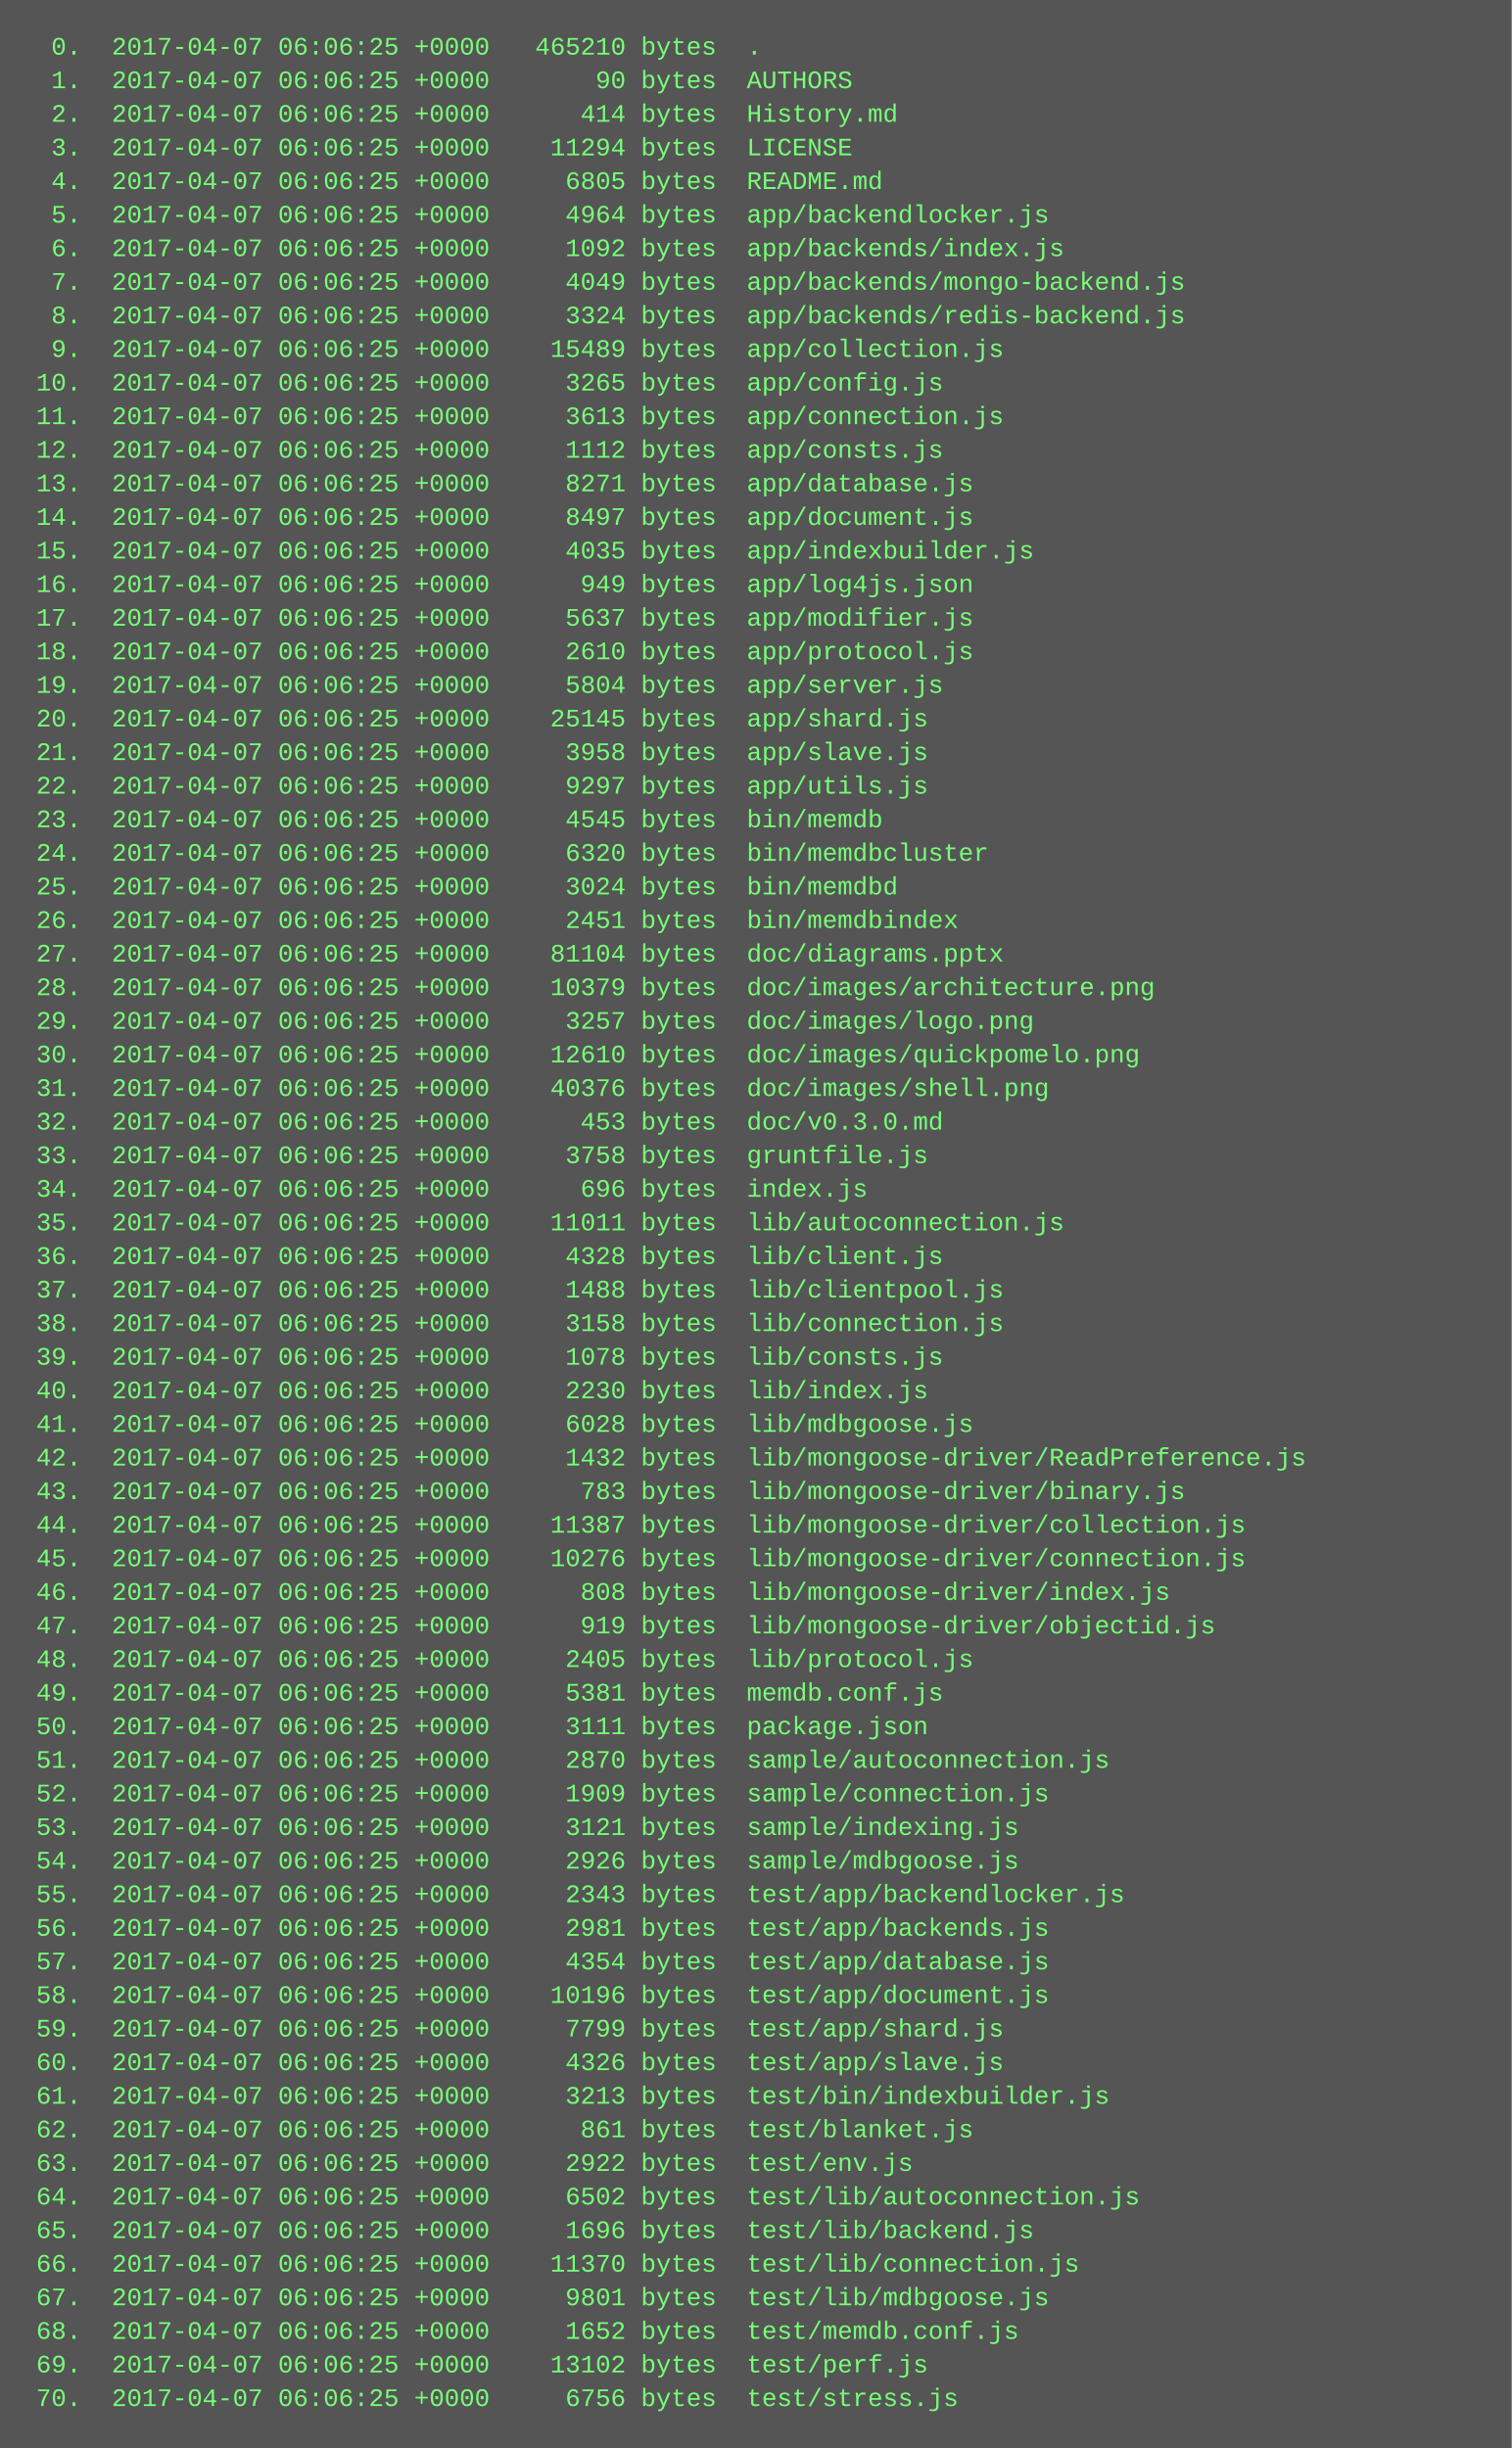
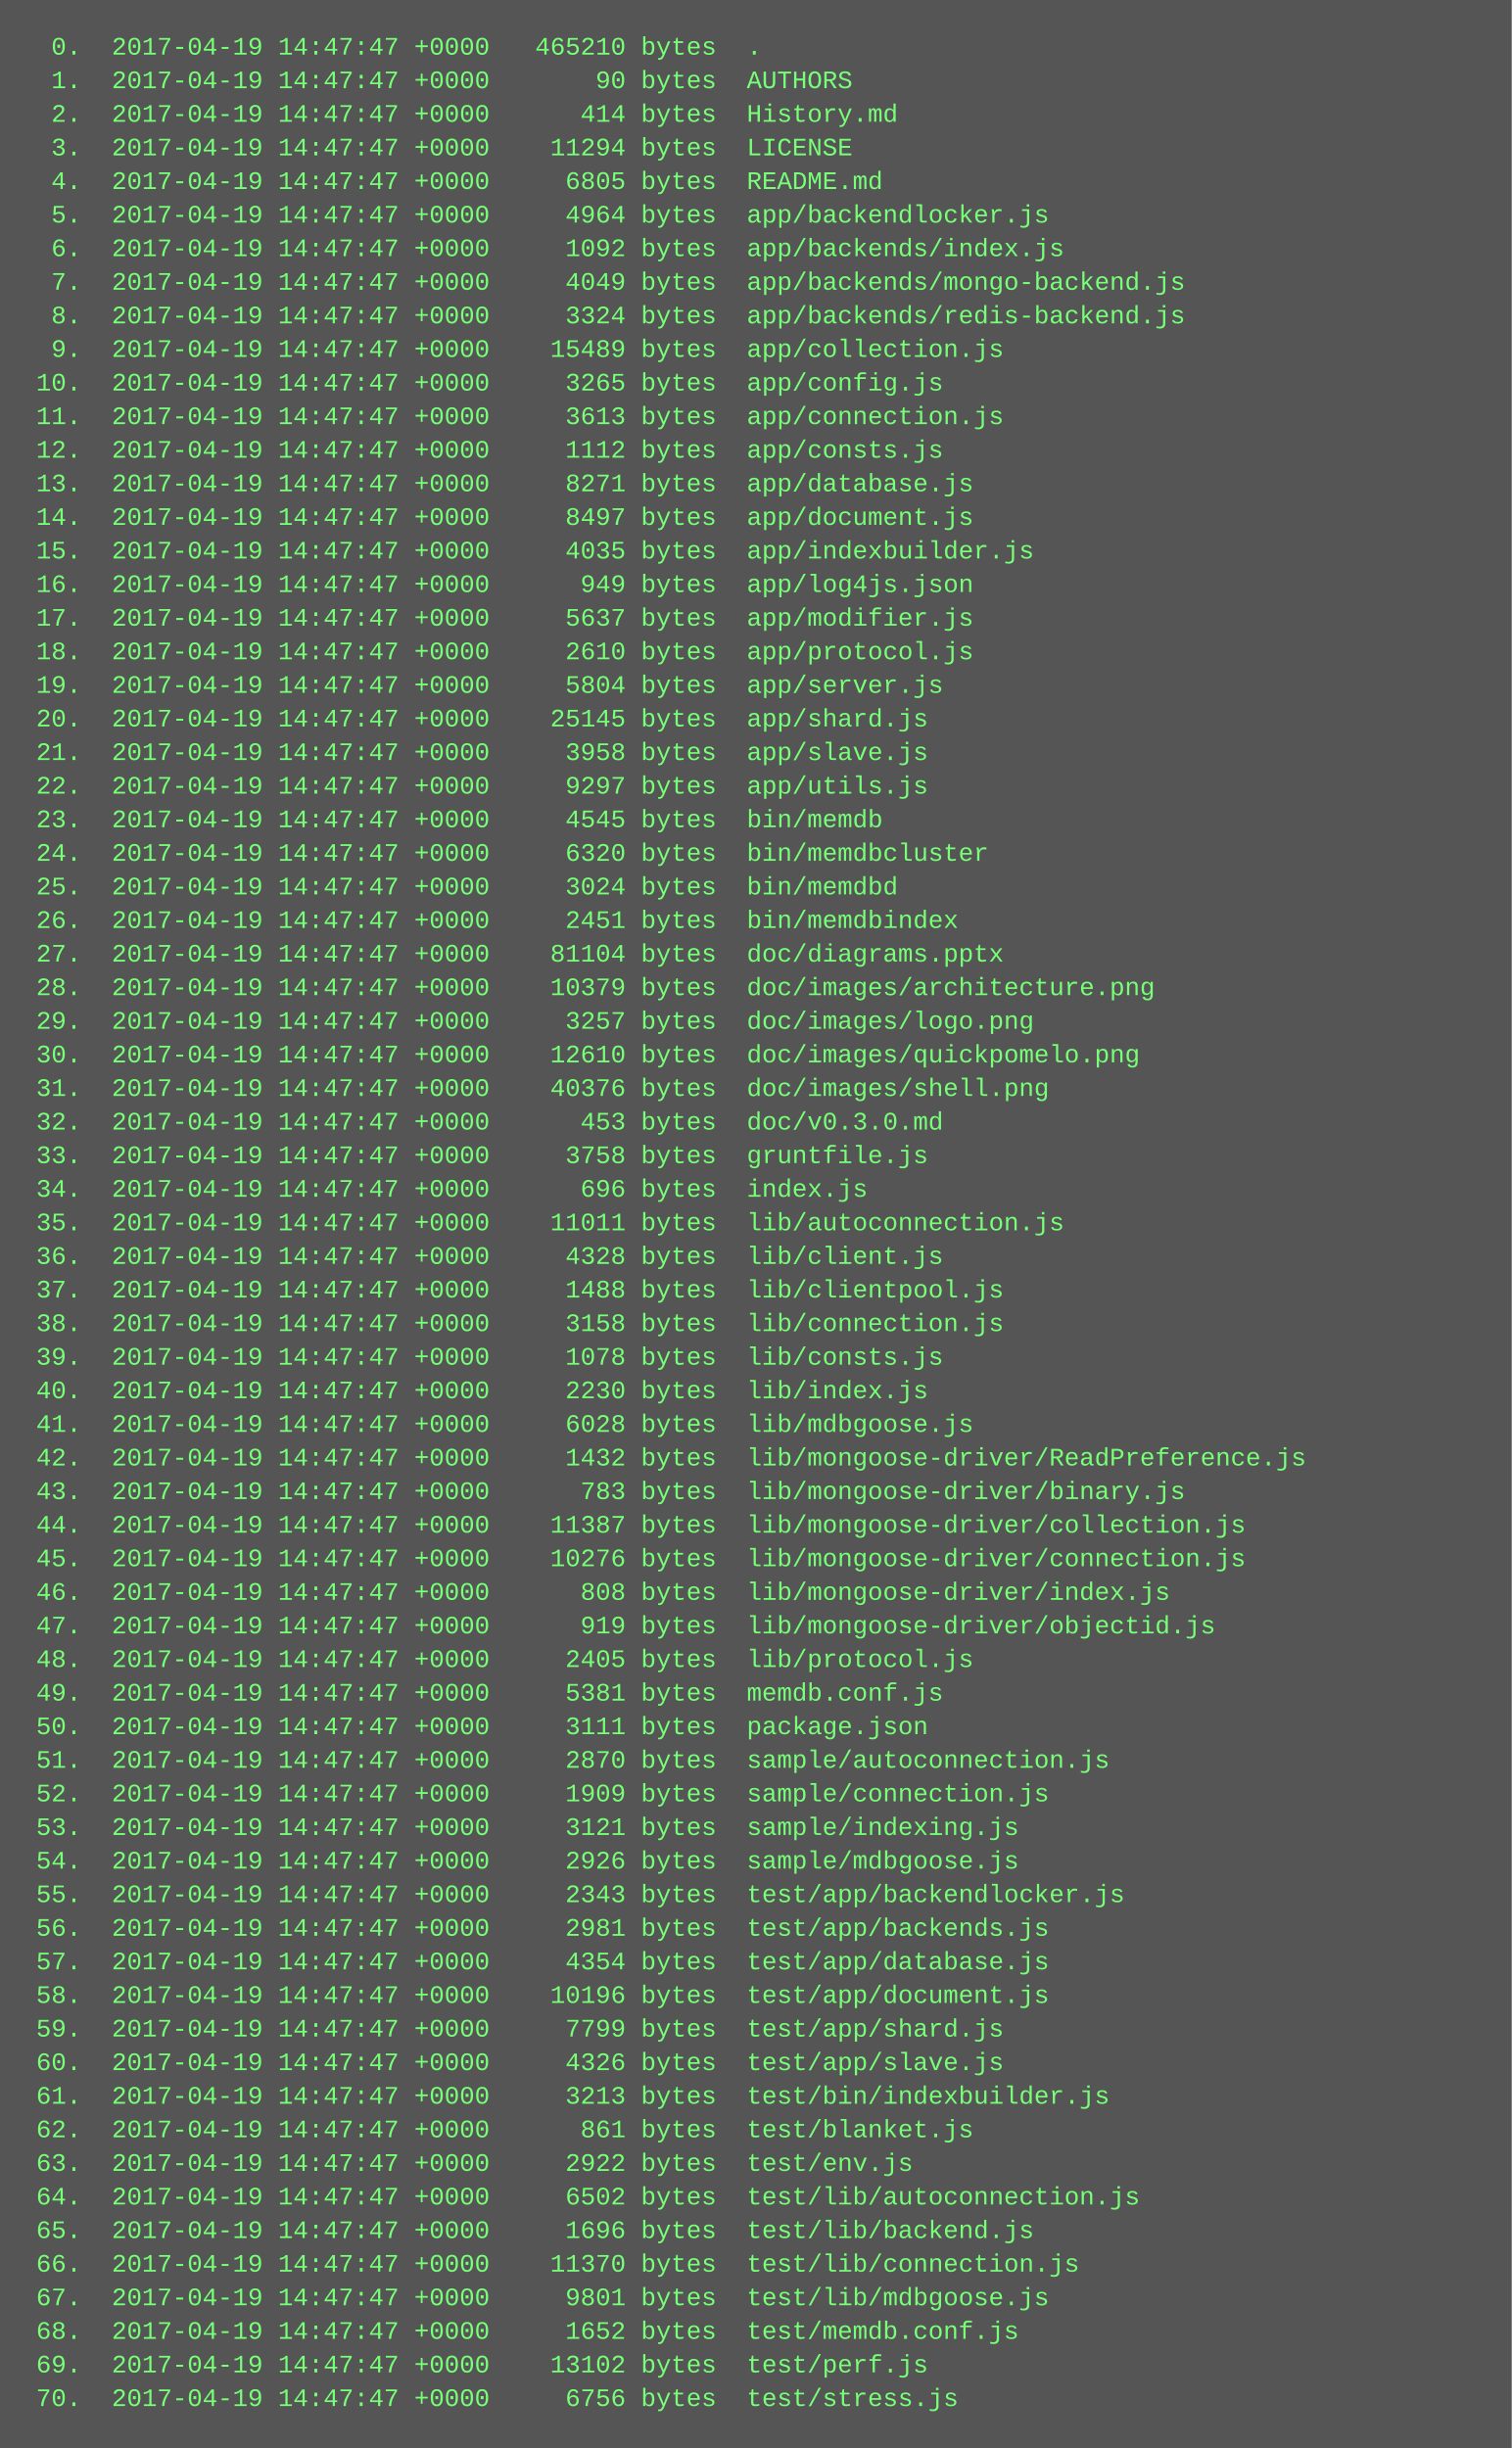
<svg xmlns="http://www.w3.org/2000/svg" height="1166" width="720">
  <rect height="1166" fill="#555" width="720" />
  <text fill="#7f7" font-family="Courier New" font-size="12" xml:space="preserve">
-     <tspan x="10" y="26">  0.  2017-04-07 06:06:25 +0000   465210 bytes  .</tspan>
-     <tspan x="10" y="42">  1.  2017-04-07 06:06:25 +0000       90 bytes  AUTHORS</tspan>
-     <tspan x="10" y="58">  2.  2017-04-07 06:06:25 +0000      414 bytes  History.md</tspan>
-     <tspan x="10" y="74">  3.  2017-04-07 06:06:25 +0000    11294 bytes  LICENSE</tspan>
-     <tspan x="10" y="90">  4.  2017-04-07 06:06:25 +0000     6805 bytes  README.md</tspan>
-     <tspan x="10" y="106">  5.  2017-04-07 06:06:25 +0000     4964 bytes  app/backendlocker.js</tspan>
-     <tspan x="10" y="122">  6.  2017-04-07 06:06:25 +0000     1092 bytes  app/backends/index.js</tspan>
-     <tspan x="10" y="138">  7.  2017-04-07 06:06:25 +0000     4049 bytes  app/backends/mongo-backend.js</tspan>
-     <tspan x="10" y="154">  8.  2017-04-07 06:06:25 +0000     3324 bytes  app/backends/redis-backend.js</tspan>
-     <tspan x="10" y="170">  9.  2017-04-07 06:06:25 +0000    15489 bytes  app/collection.js</tspan>
-     <tspan x="10" y="186"> 10.  2017-04-07 06:06:25 +0000     3265 bytes  app/config.js</tspan>
-     <tspan x="10" y="202"> 11.  2017-04-07 06:06:25 +0000     3613 bytes  app/connection.js</tspan>
-     <tspan x="10" y="218"> 12.  2017-04-07 06:06:25 +0000     1112 bytes  app/consts.js</tspan>
-     <tspan x="10" y="234"> 13.  2017-04-07 06:06:25 +0000     8271 bytes  app/database.js</tspan>
-     <tspan x="10" y="250"> 14.  2017-04-07 06:06:25 +0000     8497 bytes  app/document.js</tspan>
-     <tspan x="10" y="266"> 15.  2017-04-07 06:06:25 +0000     4035 bytes  app/indexbuilder.js</tspan>
-     <tspan x="10" y="282"> 16.  2017-04-07 06:06:25 +0000      949 bytes  app/log4js.json</tspan>
-     <tspan x="10" y="298"> 17.  2017-04-07 06:06:25 +0000     5637 bytes  app/modifier.js</tspan>
-     <tspan x="10" y="314"> 18.  2017-04-07 06:06:25 +0000     2610 bytes  app/protocol.js</tspan>
-     <tspan x="10" y="330"> 19.  2017-04-07 06:06:25 +0000     5804 bytes  app/server.js</tspan>
-     <tspan x="10" y="346"> 20.  2017-04-07 06:06:25 +0000    25145 bytes  app/shard.js</tspan>
-     <tspan x="10" y="362"> 21.  2017-04-07 06:06:25 +0000     3958 bytes  app/slave.js</tspan>
-     <tspan x="10" y="378"> 22.  2017-04-07 06:06:25 +0000     9297 bytes  app/utils.js</tspan>
-     <tspan x="10" y="394"> 23.  2017-04-07 06:06:25 +0000     4545 bytes  bin/memdb</tspan>
-     <tspan x="10" y="410"> 24.  2017-04-07 06:06:25 +0000     6320 bytes  bin/memdbcluster</tspan>
-     <tspan x="10" y="426"> 25.  2017-04-07 06:06:25 +0000     3024 bytes  bin/memdbd</tspan>
-     <tspan x="10" y="442"> 26.  2017-04-07 06:06:25 +0000     2451 bytes  bin/memdbindex</tspan>
-     <tspan x="10" y="458"> 27.  2017-04-07 06:06:25 +0000    81104 bytes  doc/diagrams.pptx</tspan>
-     <tspan x="10" y="474"> 28.  2017-04-07 06:06:25 +0000    10379 bytes  doc/images/architecture.png</tspan>
-     <tspan x="10" y="490"> 29.  2017-04-07 06:06:25 +0000     3257 bytes  doc/images/logo.png</tspan>
-     <tspan x="10" y="506"> 30.  2017-04-07 06:06:25 +0000    12610 bytes  doc/images/quickpomelo.png</tspan>
-     <tspan x="10" y="522"> 31.  2017-04-07 06:06:25 +0000    40376 bytes  doc/images/shell.png</tspan>
-     <tspan x="10" y="538"> 32.  2017-04-07 06:06:25 +0000      453 bytes  doc/v0.3.0.md</tspan>
-     <tspan x="10" y="554"> 33.  2017-04-07 06:06:25 +0000     3758 bytes  gruntfile.js</tspan>
-     <tspan x="10" y="570"> 34.  2017-04-07 06:06:25 +0000      696 bytes  index.js</tspan>
-     <tspan x="10" y="586"> 35.  2017-04-07 06:06:25 +0000    11011 bytes  lib/autoconnection.js</tspan>
-     <tspan x="10" y="602"> 36.  2017-04-07 06:06:25 +0000     4328 bytes  lib/client.js</tspan>
-     <tspan x="10" y="618"> 37.  2017-04-07 06:06:25 +0000     1488 bytes  lib/clientpool.js</tspan>
-     <tspan x="10" y="634"> 38.  2017-04-07 06:06:25 +0000     3158 bytes  lib/connection.js</tspan>
-     <tspan x="10" y="650"> 39.  2017-04-07 06:06:25 +0000     1078 bytes  lib/consts.js</tspan>
-     <tspan x="10" y="666"> 40.  2017-04-07 06:06:25 +0000     2230 bytes  lib/index.js</tspan>
-     <tspan x="10" y="682"> 41.  2017-04-07 06:06:25 +0000     6028 bytes  lib/mdbgoose.js</tspan>
-     <tspan x="10" y="698"> 42.  2017-04-07 06:06:25 +0000     1432 bytes  lib/mongoose-driver/ReadPreference.js</tspan>
-     <tspan x="10" y="714"> 43.  2017-04-07 06:06:25 +0000      783 bytes  lib/mongoose-driver/binary.js</tspan>
-     <tspan x="10" y="730"> 44.  2017-04-07 06:06:25 +0000    11387 bytes  lib/mongoose-driver/collection.js</tspan>
-     <tspan x="10" y="746"> 45.  2017-04-07 06:06:25 +0000    10276 bytes  lib/mongoose-driver/connection.js</tspan>
-     <tspan x="10" y="762"> 46.  2017-04-07 06:06:25 +0000      808 bytes  lib/mongoose-driver/index.js</tspan>
-     <tspan x="10" y="778"> 47.  2017-04-07 06:06:25 +0000      919 bytes  lib/mongoose-driver/objectid.js</tspan>
-     <tspan x="10" y="794"> 48.  2017-04-07 06:06:25 +0000     2405 bytes  lib/protocol.js</tspan>
-     <tspan x="10" y="810"> 49.  2017-04-07 06:06:25 +0000     5381 bytes  memdb.conf.js</tspan>
-     <tspan x="10" y="826"> 50.  2017-04-07 06:06:25 +0000     3111 bytes  package.json</tspan>
-     <tspan x="10" y="842"> 51.  2017-04-07 06:06:25 +0000     2870 bytes  sample/autoconnection.js</tspan>
-     <tspan x="10" y="858"> 52.  2017-04-07 06:06:25 +0000     1909 bytes  sample/connection.js</tspan>
-     <tspan x="10" y="874"> 53.  2017-04-07 06:06:25 +0000     3121 bytes  sample/indexing.js</tspan>
-     <tspan x="10" y="890"> 54.  2017-04-07 06:06:25 +0000     2926 bytes  sample/mdbgoose.js</tspan>
-     <tspan x="10" y="906"> 55.  2017-04-07 06:06:25 +0000     2343 bytes  test/app/backendlocker.js</tspan>
-     <tspan x="10" y="922"> 56.  2017-04-07 06:06:25 +0000     2981 bytes  test/app/backends.js</tspan>
-     <tspan x="10" y="938"> 57.  2017-04-07 06:06:25 +0000     4354 bytes  test/app/database.js</tspan>
-     <tspan x="10" y="954"> 58.  2017-04-07 06:06:25 +0000    10196 bytes  test/app/document.js</tspan>
-     <tspan x="10" y="970"> 59.  2017-04-07 06:06:25 +0000     7799 bytes  test/app/shard.js</tspan>
-     <tspan x="10" y="986"> 60.  2017-04-07 06:06:25 +0000     4326 bytes  test/app/slave.js</tspan>
-     <tspan x="10" y="1002"> 61.  2017-04-07 06:06:25 +0000     3213 bytes  test/bin/indexbuilder.js</tspan>
-     <tspan x="10" y="1018"> 62.  2017-04-07 06:06:25 +0000      861 bytes  test/blanket.js</tspan>
-     <tspan x="10" y="1034"> 63.  2017-04-07 06:06:25 +0000     2922 bytes  test/env.js</tspan>
-     <tspan x="10" y="1050"> 64.  2017-04-07 06:06:25 +0000     6502 bytes  test/lib/autoconnection.js</tspan>
-     <tspan x="10" y="1066"> 65.  2017-04-07 06:06:25 +0000     1696 bytes  test/lib/backend.js</tspan>
-     <tspan x="10" y="1082"> 66.  2017-04-07 06:06:25 +0000    11370 bytes  test/lib/connection.js</tspan>
-     <tspan x="10" y="1098"> 67.  2017-04-07 06:06:25 +0000     9801 bytes  test/lib/mdbgoose.js</tspan>
-     <tspan x="10" y="1114"> 68.  2017-04-07 06:06:25 +0000     1652 bytes  test/memdb.conf.js</tspan>
-     <tspan x="10" y="1130"> 69.  2017-04-07 06:06:25 +0000    13102 bytes  test/perf.js</tspan>
-     <tspan x="10" y="1146"> 70.  2017-04-07 06:06:25 +0000     6756 bytes  test/stress.js</tspan>
+     <tspan x="10" y="26">  0.  2017-04-19 14:47:47 +0000   465210 bytes  .</tspan>
+     <tspan x="10" y="42">  1.  2017-04-19 14:47:47 +0000       90 bytes  AUTHORS</tspan>
+     <tspan x="10" y="58">  2.  2017-04-19 14:47:47 +0000      414 bytes  History.md</tspan>
+     <tspan x="10" y="74">  3.  2017-04-19 14:47:47 +0000    11294 bytes  LICENSE</tspan>
+     <tspan x="10" y="90">  4.  2017-04-19 14:47:47 +0000     6805 bytes  README.md</tspan>
+     <tspan x="10" y="106">  5.  2017-04-19 14:47:47 +0000     4964 bytes  app/backendlocker.js</tspan>
+     <tspan x="10" y="122">  6.  2017-04-19 14:47:47 +0000     1092 bytes  app/backends/index.js</tspan>
+     <tspan x="10" y="138">  7.  2017-04-19 14:47:47 +0000     4049 bytes  app/backends/mongo-backend.js</tspan>
+     <tspan x="10" y="154">  8.  2017-04-19 14:47:47 +0000     3324 bytes  app/backends/redis-backend.js</tspan>
+     <tspan x="10" y="170">  9.  2017-04-19 14:47:47 +0000    15489 bytes  app/collection.js</tspan>
+     <tspan x="10" y="186"> 10.  2017-04-19 14:47:47 +0000     3265 bytes  app/config.js</tspan>
+     <tspan x="10" y="202"> 11.  2017-04-19 14:47:47 +0000     3613 bytes  app/connection.js</tspan>
+     <tspan x="10" y="218"> 12.  2017-04-19 14:47:47 +0000     1112 bytes  app/consts.js</tspan>
+     <tspan x="10" y="234"> 13.  2017-04-19 14:47:47 +0000     8271 bytes  app/database.js</tspan>
+     <tspan x="10" y="250"> 14.  2017-04-19 14:47:47 +0000     8497 bytes  app/document.js</tspan>
+     <tspan x="10" y="266"> 15.  2017-04-19 14:47:47 +0000     4035 bytes  app/indexbuilder.js</tspan>
+     <tspan x="10" y="282"> 16.  2017-04-19 14:47:47 +0000      949 bytes  app/log4js.json</tspan>
+     <tspan x="10" y="298"> 17.  2017-04-19 14:47:47 +0000     5637 bytes  app/modifier.js</tspan>
+     <tspan x="10" y="314"> 18.  2017-04-19 14:47:47 +0000     2610 bytes  app/protocol.js</tspan>
+     <tspan x="10" y="330"> 19.  2017-04-19 14:47:47 +0000     5804 bytes  app/server.js</tspan>
+     <tspan x="10" y="346"> 20.  2017-04-19 14:47:47 +0000    25145 bytes  app/shard.js</tspan>
+     <tspan x="10" y="362"> 21.  2017-04-19 14:47:47 +0000     3958 bytes  app/slave.js</tspan>
+     <tspan x="10" y="378"> 22.  2017-04-19 14:47:47 +0000     9297 bytes  app/utils.js</tspan>
+     <tspan x="10" y="394"> 23.  2017-04-19 14:47:47 +0000     4545 bytes  bin/memdb</tspan>
+     <tspan x="10" y="410"> 24.  2017-04-19 14:47:47 +0000     6320 bytes  bin/memdbcluster</tspan>
+     <tspan x="10" y="426"> 25.  2017-04-19 14:47:47 +0000     3024 bytes  bin/memdbd</tspan>
+     <tspan x="10" y="442"> 26.  2017-04-19 14:47:47 +0000     2451 bytes  bin/memdbindex</tspan>
+     <tspan x="10" y="458"> 27.  2017-04-19 14:47:47 +0000    81104 bytes  doc/diagrams.pptx</tspan>
+     <tspan x="10" y="474"> 28.  2017-04-19 14:47:47 +0000    10379 bytes  doc/images/architecture.png</tspan>
+     <tspan x="10" y="490"> 29.  2017-04-19 14:47:47 +0000     3257 bytes  doc/images/logo.png</tspan>
+     <tspan x="10" y="506"> 30.  2017-04-19 14:47:47 +0000    12610 bytes  doc/images/quickpomelo.png</tspan>
+     <tspan x="10" y="522"> 31.  2017-04-19 14:47:47 +0000    40376 bytes  doc/images/shell.png</tspan>
+     <tspan x="10" y="538"> 32.  2017-04-19 14:47:47 +0000      453 bytes  doc/v0.3.0.md</tspan>
+     <tspan x="10" y="554"> 33.  2017-04-19 14:47:47 +0000     3758 bytes  gruntfile.js</tspan>
+     <tspan x="10" y="570"> 34.  2017-04-19 14:47:47 +0000      696 bytes  index.js</tspan>
+     <tspan x="10" y="586"> 35.  2017-04-19 14:47:47 +0000    11011 bytes  lib/autoconnection.js</tspan>
+     <tspan x="10" y="602"> 36.  2017-04-19 14:47:47 +0000     4328 bytes  lib/client.js</tspan>
+     <tspan x="10" y="618"> 37.  2017-04-19 14:47:47 +0000     1488 bytes  lib/clientpool.js</tspan>
+     <tspan x="10" y="634"> 38.  2017-04-19 14:47:47 +0000     3158 bytes  lib/connection.js</tspan>
+     <tspan x="10" y="650"> 39.  2017-04-19 14:47:47 +0000     1078 bytes  lib/consts.js</tspan>
+     <tspan x="10" y="666"> 40.  2017-04-19 14:47:47 +0000     2230 bytes  lib/index.js</tspan>
+     <tspan x="10" y="682"> 41.  2017-04-19 14:47:47 +0000     6028 bytes  lib/mdbgoose.js</tspan>
+     <tspan x="10" y="698"> 42.  2017-04-19 14:47:47 +0000     1432 bytes  lib/mongoose-driver/ReadPreference.js</tspan>
+     <tspan x="10" y="714"> 43.  2017-04-19 14:47:47 +0000      783 bytes  lib/mongoose-driver/binary.js</tspan>
+     <tspan x="10" y="730"> 44.  2017-04-19 14:47:47 +0000    11387 bytes  lib/mongoose-driver/collection.js</tspan>
+     <tspan x="10" y="746"> 45.  2017-04-19 14:47:47 +0000    10276 bytes  lib/mongoose-driver/connection.js</tspan>
+     <tspan x="10" y="762"> 46.  2017-04-19 14:47:47 +0000      808 bytes  lib/mongoose-driver/index.js</tspan>
+     <tspan x="10" y="778"> 47.  2017-04-19 14:47:47 +0000      919 bytes  lib/mongoose-driver/objectid.js</tspan>
+     <tspan x="10" y="794"> 48.  2017-04-19 14:47:47 +0000     2405 bytes  lib/protocol.js</tspan>
+     <tspan x="10" y="810"> 49.  2017-04-19 14:47:47 +0000     5381 bytes  memdb.conf.js</tspan>
+     <tspan x="10" y="826"> 50.  2017-04-19 14:47:47 +0000     3111 bytes  package.json</tspan>
+     <tspan x="10" y="842"> 51.  2017-04-19 14:47:47 +0000     2870 bytes  sample/autoconnection.js</tspan>
+     <tspan x="10" y="858"> 52.  2017-04-19 14:47:47 +0000     1909 bytes  sample/connection.js</tspan>
+     <tspan x="10" y="874"> 53.  2017-04-19 14:47:47 +0000     3121 bytes  sample/indexing.js</tspan>
+     <tspan x="10" y="890"> 54.  2017-04-19 14:47:47 +0000     2926 bytes  sample/mdbgoose.js</tspan>
+     <tspan x="10" y="906"> 55.  2017-04-19 14:47:47 +0000     2343 bytes  test/app/backendlocker.js</tspan>
+     <tspan x="10" y="922"> 56.  2017-04-19 14:47:47 +0000     2981 bytes  test/app/backends.js</tspan>
+     <tspan x="10" y="938"> 57.  2017-04-19 14:47:47 +0000     4354 bytes  test/app/database.js</tspan>
+     <tspan x="10" y="954"> 58.  2017-04-19 14:47:47 +0000    10196 bytes  test/app/document.js</tspan>
+     <tspan x="10" y="970"> 59.  2017-04-19 14:47:47 +0000     7799 bytes  test/app/shard.js</tspan>
+     <tspan x="10" y="986"> 60.  2017-04-19 14:47:47 +0000     4326 bytes  test/app/slave.js</tspan>
+     <tspan x="10" y="1002"> 61.  2017-04-19 14:47:47 +0000     3213 bytes  test/bin/indexbuilder.js</tspan>
+     <tspan x="10" y="1018"> 62.  2017-04-19 14:47:47 +0000      861 bytes  test/blanket.js</tspan>
+     <tspan x="10" y="1034"> 63.  2017-04-19 14:47:47 +0000     2922 bytes  test/env.js</tspan>
+     <tspan x="10" y="1050"> 64.  2017-04-19 14:47:47 +0000     6502 bytes  test/lib/autoconnection.js</tspan>
+     <tspan x="10" y="1066"> 65.  2017-04-19 14:47:47 +0000     1696 bytes  test/lib/backend.js</tspan>
+     <tspan x="10" y="1082"> 66.  2017-04-19 14:47:47 +0000    11370 bytes  test/lib/connection.js</tspan>
+     <tspan x="10" y="1098"> 67.  2017-04-19 14:47:47 +0000     9801 bytes  test/lib/mdbgoose.js</tspan>
+     <tspan x="10" y="1114"> 68.  2017-04-19 14:47:47 +0000     1652 bytes  test/memdb.conf.js</tspan>
+     <tspan x="10" y="1130"> 69.  2017-04-19 14:47:47 +0000    13102 bytes  test/perf.js</tspan>
+     <tspan x="10" y="1146"> 70.  2017-04-19 14:47:47 +0000     6756 bytes  test/stress.js</tspan>
  </text>
</svg>
